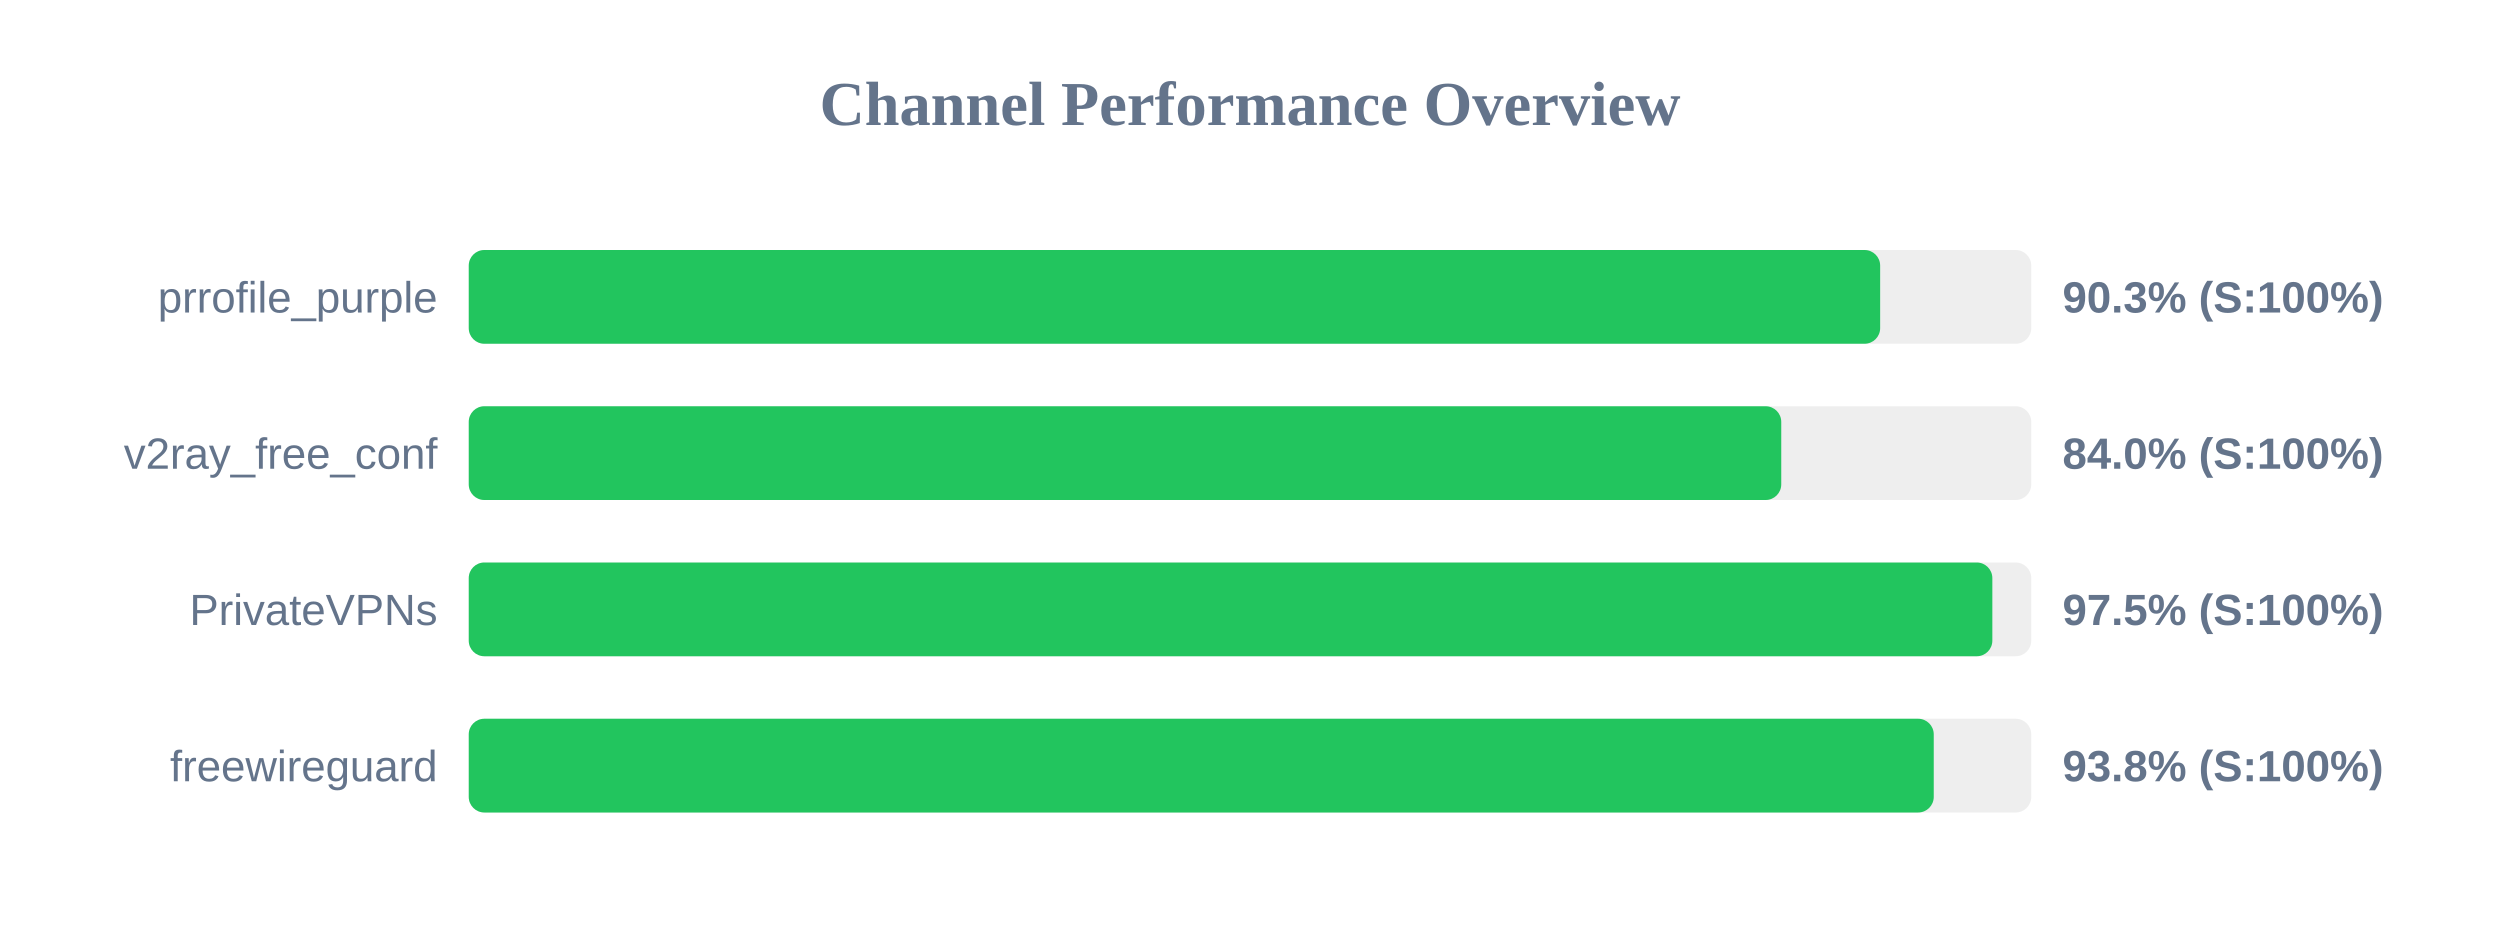
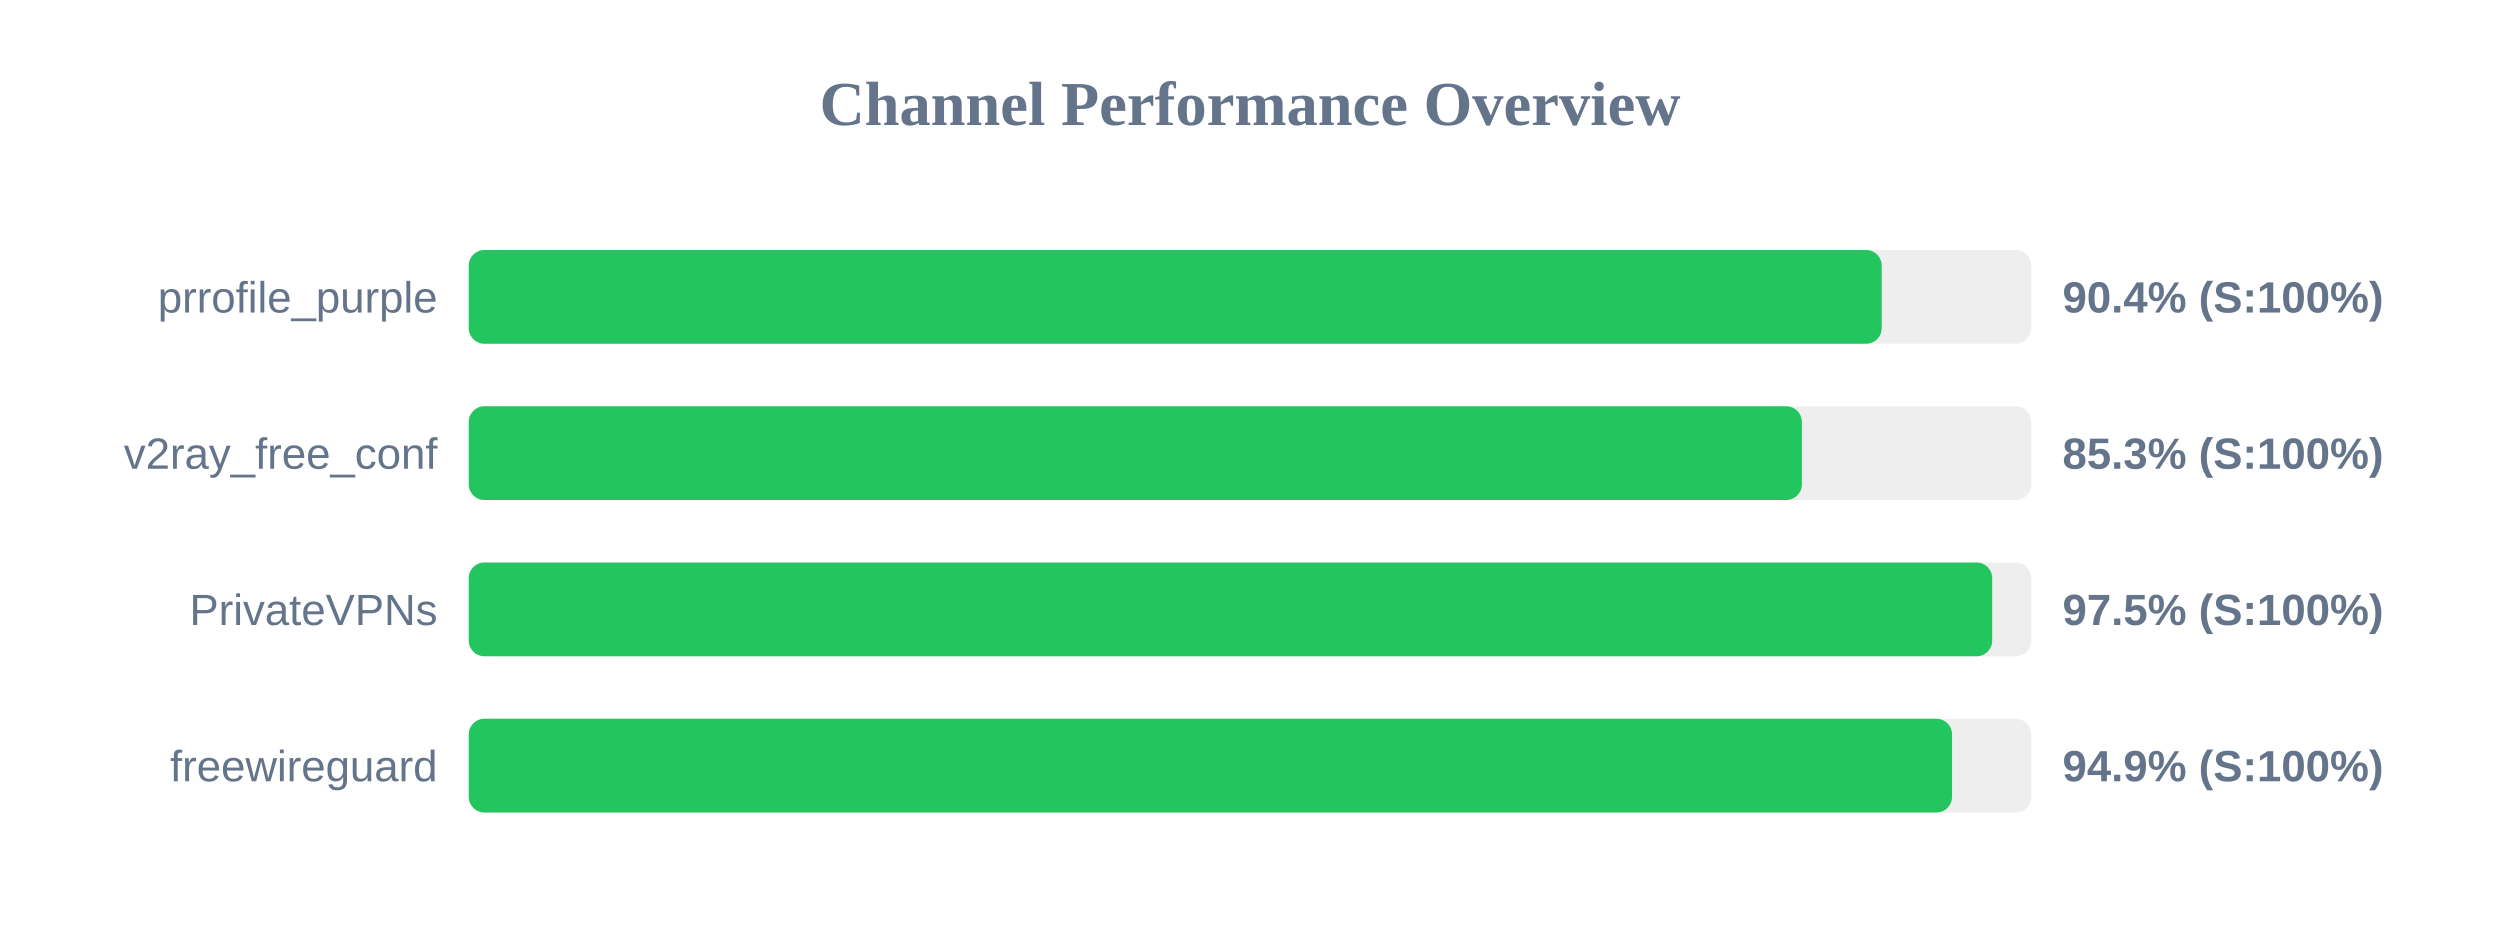
<svg xmlns="http://www.w3.org/2000/svg" width="800" height="300" version="1.1">
  <style>
        .row { font: 14px Arial; fill: #64748b; }
        .score { font: bold 14px Arial; fill: #64748b; }
    </style>
  <text x="400" y="40" text-anchor="middle" font-size="20px" font-weight="bold" fill="#64748b">Channel Performance Overview</text>
  <rect x="150" y="80" width="500" height="30" fill="#eee" rx="5" />
-   <rect x="150" y="80" width="451.65" height="30" fill="#22c55e" rx="5" />
+   <rect x="150" y="80" width="452.15" height="30" fill="#22c55e" rx="5" />
  <text x="140" y="100" text-anchor="end" class="row">prrofile_purple</text>
-   <text x="660" y="100" text-anchor="start" class="score">90.3% (S:100%)</text>
+   <text x="660" y="100" text-anchor="start" class="score">90.4% (S:100%)</text>
  <rect x="150" y="130" width="500" height="30" fill="#eee" rx="5" />
-   <rect x="150" y="130" width="420.0" height="30" fill="#22c55e" rx="5" />
+   <rect x="150" y="130" width="426.6" height="30" fill="#22c55e" rx="5" />
  <text x="140" y="150" text-anchor="end" class="row">v2ray_free_conf</text>
-   <text x="660" y="150" text-anchor="start" class="score">84.0% (S:100%)</text>
+   <text x="660" y="150" text-anchor="start" class="score">85.3% (S:100%)</text>
  <rect x="150" y="180" width="500" height="30" fill="#eee" rx="5" />
-   <rect x="150" y="180" width="487.55" height="30" fill="#22c55e" rx="5" />
+   <rect x="150" y="180" width="487.5" height="30" fill="#22c55e" rx="5" />
  <text x="140" y="200" text-anchor="end" class="row">PrivateVPNs</text>
  <text x="660" y="200" text-anchor="start" class="score">97.5% (S:100%)</text>
  <rect x="150" y="230" width="500" height="30" fill="#eee" rx="5" />
-   <rect x="150" y="230" width="468.8" height="30" fill="#22c55e" rx="5" />
+   <rect x="150" y="230" width="474.65" height="30" fill="#22c55e" rx="5" />
  <text x="140" y="250" text-anchor="end" class="row">freewireguard</text>
-   <text x="660" y="250" text-anchor="start" class="score">93.8% (S:100%)</text>
+   <text x="660" y="250" text-anchor="start" class="score">94.9% (S:100%)</text>
</svg>
